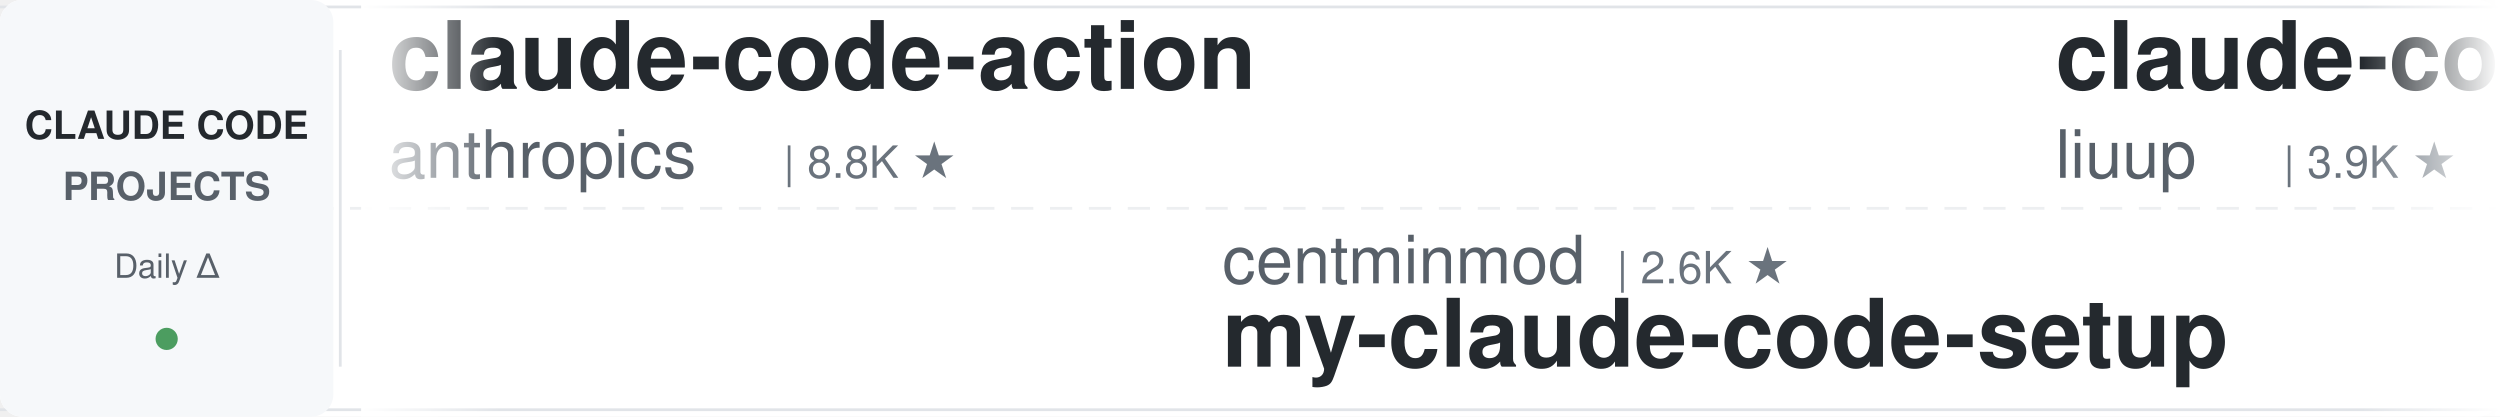
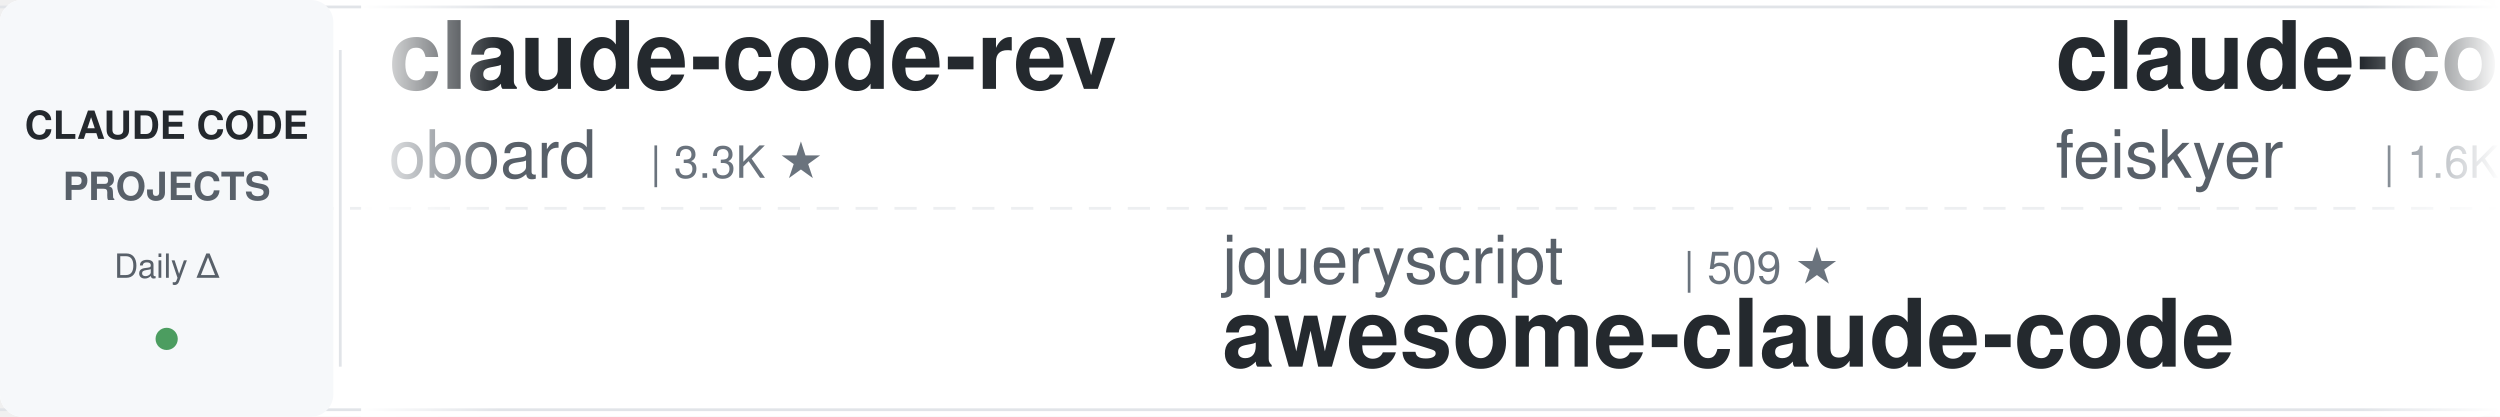
<svg xmlns="http://www.w3.org/2000/svg" width="900" height="150">
  <defs>
    <linearGradient id="leftFade" x1="0%" y1="0%" x2="100%" y2="0%">
      <stop offset="0%" style="stop-color:#ffffff;stop-opacity:1" />
      <stop offset="100%" style="stop-color:#ffffff;stop-opacity:0" />
    </linearGradient>
    <linearGradient id="rightFade" x1="0%" y1="0%" x2="100%" y2="0%">
      <stop offset="0%" style="stop-color:#ffffff;stop-opacity:0" />
      <stop offset="100%" style="stop-color:#ffffff;stop-opacity:1" />
    </linearGradient>
  </defs>
  <rect width="900" height="150" fill="#ffffff" rx="8" />
  <rect x="0" y="2" width="900" height="1" fill="#e1e4e8" />
  <rect x="0" y="147" width="900" height="1" fill="#e1e4e8" />
  <line x1="0" y1="75" x2="900" y2="75" stroke="#e1e4e8" stroke-width="1" stroke-dasharray="8 6" opacity="0.6" />
  <rect x="0" y="0" width="120" height="150" fill="#f6f8fa" rx="8" />
  <text x="60" y="50" font-family="-apple-system, BlinkMacSystemFont, 'Segoe UI', Helvetica, Arial, sans-serif" font-size="14" font-weight="600" fill="#24292e" text-anchor="middle">CLAUDE CODE</text>
  <text x="60" y="72" font-family="-apple-system, BlinkMacSystemFont, 'Segoe UI', Helvetica, Arial, sans-serif" font-size="14" font-weight="600" fill="#586069" text-anchor="middle">PROJECTS</text>
  <text x="60" y="100" font-family="-apple-system, BlinkMacSystemFont, 'Segoe UI', Helvetica, Arial, sans-serif" font-size="12" font-weight="500" fill="#586069" text-anchor="middle">Daily Δ</text>
  <circle cx="60" cy="122" r="4" fill="#22863a" opacity="0.8" />
  <rect x="122" y="18" width="1" height="114" fill="#e1e4e8" />
  <clipPath id="tickerClip">
    <rect x="130" y="0" width="770" height="150" />
  </clipPath>
  <g clip-path="url(#tickerClip)">
    <g id="tickerItems">
      <animateTransform attributeName="transform" attributeType="XML" type="translate" from="0 0" to="-3000 0" dur="54s" repeatCount="indefinite" />
      <g transform="translate(0, 0)">
-         <text x="140" y="32" font-family="-apple-system, BlinkMacSystemFont, 'Segoe UI', Helvetica, Arial, sans-serif" font-size="34" font-weight="600" fill="#24292e">claude-code-action</text>
-         <text x="140" y="64" font-family="-apple-system, BlinkMacSystemFont, 'Segoe UI', Helvetica, Arial, sans-serif" font-size="24" font-weight="400" fill="#586069">anthropics</text>
-         <text x="282" y="64" font-family="-apple-system, BlinkMacSystemFont, 'Segoe UI', Helvetica, Arial, sans-serif" font-size="16" font-weight="500" fill="#6a737d">| 8.8K ★</text>
+         <text x="140" y="32" font-family="-apple-system, BlinkMacSystemFont, 'Segoe UI', Helvetica, Arial, sans-serif" font-size="34" font-weight="600" fill="#24292e">claude-code-rev</text>
+         <text x="140" y="64" font-family="-apple-system, BlinkMacSystemFont, 'Segoe UI', Helvetica, Arial, sans-serif" font-size="24" font-weight="400" fill="#586069">oboard</text>
+         <text x="234" y="64" font-family="-apple-system, BlinkMacSystemFont, 'Segoe UI', Helvetica, Arial, sans-serif" font-size="16" font-weight="500" fill="#6a737d">| 3.3K ★</text>
      </g>
      <g transform="translate(300, 0)">
-         <text x="140" y="102" font-family="-apple-system, BlinkMacSystemFont, 'Segoe UI', Helvetica, Arial, sans-serif" font-size="24" font-weight="400" fill="#586069">centminmod</text>
-         <text x="282" y="102" font-family="-apple-system, BlinkMacSystemFont, 'Segoe UI', Helvetica, Arial, sans-serif" font-size="16" font-weight="500" fill="#6a737d">| 2.6K ★</text>
-         <text x="140" y="132" font-family="-apple-system, BlinkMacSystemFont, 'Segoe UI', Helvetica, Arial, sans-serif" font-size="34" font-weight="600" fill="#24292e">my-claude-code-setup</text>
+         <text x="140" y="102" font-family="-apple-system, BlinkMacSystemFont, 'Segoe UI', Helvetica, Arial, sans-serif" font-size="24" font-weight="400" fill="#586069">jqueryscript</text>
+         <text x="306" y="102" font-family="-apple-system, BlinkMacSystemFont, 'Segoe UI', Helvetica, Arial, sans-serif" font-size="16" font-weight="500" fill="#6a737d">| 509 ★</text>
+         <text x="140" y="132" font-family="-apple-system, BlinkMacSystemFont, 'Segoe UI', Helvetica, Arial, sans-serif" font-size="34" font-weight="600" fill="#24292e">awesome-claude-code</text>
      </g>
      <g transform="translate(600, 0)">
-         <text x="140" y="32" font-family="-apple-system, BlinkMacSystemFont, 'Segoe UI', Helvetica, Arial, sans-serif" font-size="34" font-weight="600" fill="#24292e">claude-code-analysis</text>
-         <text x="140" y="64" font-family="-apple-system, BlinkMacSystemFont, 'Segoe UI', Helvetica, Arial, sans-serif" font-size="24" font-weight="400" fill="#586069">liuup</text>
-         <text x="222" y="64" font-family="-apple-system, BlinkMacSystemFont, 'Segoe UI', Helvetica, Arial, sans-serif" font-size="16" font-weight="500" fill="#6a737d">| 3.9K ★</text>
-       </g>
-       <g transform="translate(900, 0)">
-         <text x="140" y="102" font-family="-apple-system, BlinkMacSystemFont, 'Segoe UI', Helvetica, Arial, sans-serif" font-size="24" font-weight="400" fill="#586069">huangserva</text>
-         <text x="282" y="102" font-family="-apple-system, BlinkMacSystemFont, 'Segoe UI', Helvetica, Arial, sans-serif" font-size="16" font-weight="500" fill="#6a737d">| 626 ★</text>
-         <text x="140" y="132" font-family="-apple-system, BlinkMacSystemFont, 'Segoe UI', Helvetica, Arial, sans-serif" font-size="34" font-weight="600" fill="#24292e">claude-code-cli</text>
-       </g>
-       <g transform="translate(1200, 0)">
-         <text x="140" y="32" font-family="-apple-system, BlinkMacSystemFont, 'Segoe UI', Helvetica, Arial, sans-serif" font-size="34" font-weight="600" fill="#24292e">learn-claude-code</text>
-         <text x="140" y="64" font-family="-apple-system, BlinkMacSystemFont, 'Segoe UI', Helvetica, Arial, sans-serif" font-size="24" font-weight="400" fill="#586069">shareAI-lab</text>
-         <text x="294" y="64" font-family="-apple-system, BlinkMacSystemFont, 'Segoe UI', Helvetica, Arial, sans-serif" font-size="16" font-weight="500" fill="#6a737d">| 76.3K ★</text>
-       </g>
-       <g transform="translate(1500, 0)">
-         <text x="140" y="102" font-family="-apple-system, BlinkMacSystemFont, 'Segoe UI', Helvetica, Arial, sans-serif" font-size="24" font-weight="400" fill="#586069">pedrohcgs</text>
-         <text x="270" y="102" font-family="-apple-system, BlinkMacSystemFont, 'Segoe UI', Helvetica, Arial, sans-serif" font-size="16" font-weight="500" fill="#6a737d">| 1.6K ★</text>
-         <text x="140" y="132" font-family="-apple-system, BlinkMacSystemFont, 'Segoe UI', Helvetica, Arial, sans-serif" font-size="34" font-weight="600" fill="#24292e">claude-code-my-workflow</text>
-       </g>
-       <g transform="translate(1800, 0)">
        <text x="140" y="32" font-family="-apple-system, BlinkMacSystemFont, 'Segoe UI', Helvetica, Arial, sans-serif" font-size="34" font-weight="600" fill="#24292e">claude-code-settings</text>
        <text x="140" y="64" font-family="-apple-system, BlinkMacSystemFont, 'Segoe UI', Helvetica, Arial, sans-serif" font-size="24" font-weight="400" fill="#586069">feiskyer</text>
        <text x="258" y="64" font-family="-apple-system, BlinkMacSystemFont, 'Segoe UI', Helvetica, Arial, sans-serif" font-size="16" font-weight="500" fill="#6a737d">| 1.6K ★</text>
      </g>
+       <g transform="translate(900, 0)">
+         <text x="140" y="102" font-family="-apple-system, BlinkMacSystemFont, 'Segoe UI', Helvetica, Arial, sans-serif" font-size="24" font-weight="400" fill="#586069">Alishahryar1</text>
+         <text x="306" y="102" font-family="-apple-system, BlinkMacSystemFont, 'Segoe UI', Helvetica, Arial, sans-serif" font-size="16" font-weight="500" fill="#6a737d">| 53.8K ★</text>
+         <text x="140" y="132" font-family="-apple-system, BlinkMacSystemFont, 'Segoe UI', Helvetica, Arial, sans-serif" font-size="34" font-weight="600" fill="#24292e">free-claude-code</text>
+       </g>
+       <g transform="translate(1200, 0)">
+         <text x="140" y="32" font-family="-apple-system, BlinkMacSystemFont, 'Segoe UI', Helvetica, Arial, sans-serif" font-size="34" font-weight="600" fill="#24292e">my-claude-code-setup</text>
+         <text x="140" y="64" font-family="-apple-system, BlinkMacSystemFont, 'Segoe UI', Helvetica, Arial, sans-serif" font-size="24" font-weight="400" fill="#586069">centminmod</text>
+         <text x="282" y="64" font-family="-apple-system, BlinkMacSystemFont, 'Segoe UI', Helvetica, Arial, sans-serif" font-size="16" font-weight="500" fill="#6a737d">| 2.6K ★</text>
+       </g>
+       <g transform="translate(1500, 0)">
+         <text x="140" y="102" font-family="-apple-system, BlinkMacSystemFont, 'Segoe UI', Helvetica, Arial, sans-serif" font-size="24" font-weight="400" fill="#586069">LING71671</text>
+         <text x="270" y="102" font-family="-apple-system, BlinkMacSystemFont, 'Segoe UI', Helvetica, Arial, sans-serif" font-size="16" font-weight="500" fill="#6a737d">| 948 ★</text>
+         <text x="140" y="132" font-family="-apple-system, BlinkMacSystemFont, 'Segoe UI', Helvetica, Arial, sans-serif" font-size="34" font-weight="600" fill="#24292e">Open-ClaudeCode</text>
+       </g>
+       <g transform="translate(1800, 0)">
+         <text x="140" y="32" font-family="-apple-system, BlinkMacSystemFont, 'Segoe UI', Helvetica, Arial, sans-serif" font-size="34" font-weight="600" fill="#24292e">claude-code-ultimate-gui...</text>
+         <text x="140" y="64" font-family="-apple-system, BlinkMacSystemFont, 'Segoe UI', Helvetica, Arial, sans-serif" font-size="24" font-weight="400" fill="#586069">FlorianBruniaux</text>
+         <text x="342" y="64" font-family="-apple-system, BlinkMacSystemFont, 'Segoe UI', Helvetica, Arial, sans-serif" font-size="16" font-weight="500" fill="#6a737d">| 5.9K ★</text>
+       </g>
      <g transform="translate(2100, 0)">
-         <text x="140" y="102" font-family="-apple-system, BlinkMacSystemFont, 'Segoe UI', Helvetica, Arial, sans-serif" font-size="24" font-weight="400" fill="#586069">disler</text>
-         <text x="234" y="102" font-family="-apple-system, BlinkMacSystemFont, 'Segoe UI', Helvetica, Arial, sans-serif" font-size="16" font-weight="500" fill="#6a737d">| 3.9K ★</text>
-         <text x="140" y="132" font-family="-apple-system, BlinkMacSystemFont, 'Segoe UI', Helvetica, Arial, sans-serif" font-size="34" font-weight="600" fill="#24292e">claude-code-hooks-master...</text>
+         <text x="140" y="102" font-family="-apple-system, BlinkMacSystemFont, 'Segoe UI', Helvetica, Arial, sans-serif" font-size="24" font-weight="400" fill="#586069">ChrisWiles</text>
+         <text x="282" y="102" font-family="-apple-system, BlinkMacSystemFont, 'Segoe UI', Helvetica, Arial, sans-serif" font-size="16" font-weight="500" fill="#6a737d">| 6.1K ★</text>
+         <text x="140" y="132" font-family="-apple-system, BlinkMacSystemFont, 'Segoe UI', Helvetica, Arial, sans-serif" font-size="34" font-weight="600" fill="#24292e">claude-code-showcase</text>
      </g>
      <g transform="translate(2400, 0)">
-         <text x="140" y="32" font-family="-apple-system, BlinkMacSystemFont, 'Segoe UI', Helvetica, Arial, sans-serif" font-size="34" font-weight="600" fill="#24292e">claude-code-local</text>
-         <text x="140" y="64" font-family="-apple-system, BlinkMacSystemFont, 'Segoe UI', Helvetica, Arial, sans-serif" font-size="24" font-weight="400" fill="#586069">nicedreamzapp</text>
-         <text x="318" y="64" font-family="-apple-system, BlinkMacSystemFont, 'Segoe UI', Helvetica, Arial, sans-serif" font-size="16" font-weight="500" fill="#6a737d">| 3.3K ★</text>
+         <text x="140" y="32" font-family="-apple-system, BlinkMacSystemFont, 'Segoe UI', Helvetica, Arial, sans-serif" font-size="34" font-weight="600" fill="#24292e">claude-code-system-promp...</text>
+         <text x="140" y="64" font-family="-apple-system, BlinkMacSystemFont, 'Segoe UI', Helvetica, Arial, sans-serif" font-size="24" font-weight="400" fill="#586069">Piebald-AI</text>
+         <text x="282" y="64" font-family="-apple-system, BlinkMacSystemFont, 'Segoe UI', Helvetica, Arial, sans-serif" font-size="16" font-weight="500" fill="#6a737d">| 12.6K ★</text>
      </g>
      <g transform="translate(2700, 0)">
-         <text x="140" y="102" font-family="-apple-system, BlinkMacSystemFont, 'Segoe UI', Helvetica, Arial, sans-serif" font-size="24" font-weight="400" fill="#586069">krusemediallc</text>
-         <text x="318" y="102" font-family="-apple-system, BlinkMacSystemFont, 'Segoe UI', Helvetica, Arial, sans-serif" font-size="16" font-weight="500" fill="#6a737d">| 1.5K ★</text>
-         <text x="140" y="132" font-family="-apple-system, BlinkMacSystemFont, 'Segoe UI', Helvetica, Arial, sans-serif" font-size="34" font-weight="600" fill="#24292e">arcads-claude-code</text>
+         <text x="140" y="102" font-family="-apple-system, BlinkMacSystemFont, 'Segoe UI', Helvetica, Arial, sans-serif" font-size="24" font-weight="400" fill="#586069">xu-xiang</text>
+         <text x="258" y="102" font-family="-apple-system, BlinkMacSystemFont, 'Segoe UI', Helvetica, Arial, sans-serif" font-size="16" font-weight="500" fill="#6a737d">| 1.9K ★</text>
+         <text x="140" y="132" font-family="-apple-system, BlinkMacSystemFont, 'Segoe UI', Helvetica, Arial, sans-serif" font-size="34" font-weight="600" fill="#24292e">everything-claude-code-z...</text>
      </g>
      <g transform="translate(3000, 0)">
-         <text x="140" y="32" font-family="-apple-system, BlinkMacSystemFont, 'Segoe UI', Helvetica, Arial, sans-serif" font-size="34" font-weight="600" fill="#24292e">claude-code-action</text>
-         <text x="140" y="64" font-family="-apple-system, BlinkMacSystemFont, 'Segoe UI', Helvetica, Arial, sans-serif" font-size="24" font-weight="400" fill="#586069">anthropics</text>
-         <text x="282" y="64" font-family="-apple-system, BlinkMacSystemFont, 'Segoe UI', Helvetica, Arial, sans-serif" font-size="16" font-weight="500" fill="#6a737d">| 8.8K ★</text>
+         <text x="140" y="32" font-family="-apple-system, BlinkMacSystemFont, 'Segoe UI', Helvetica, Arial, sans-serif" font-size="34" font-weight="600" fill="#24292e">claude-code-rev</text>
+         <text x="140" y="64" font-family="-apple-system, BlinkMacSystemFont, 'Segoe UI', Helvetica, Arial, sans-serif" font-size="24" font-weight="400" fill="#586069">oboard</text>
+         <text x="234" y="64" font-family="-apple-system, BlinkMacSystemFont, 'Segoe UI', Helvetica, Arial, sans-serif" font-size="16" font-weight="500" fill="#6a737d">| 3.3K ★</text>
      </g>
      <g transform="translate(3300, 0)">
-         <text x="140" y="102" font-family="-apple-system, BlinkMacSystemFont, 'Segoe UI', Helvetica, Arial, sans-serif" font-size="24" font-weight="400" fill="#586069">centminmod</text>
-         <text x="282" y="102" font-family="-apple-system, BlinkMacSystemFont, 'Segoe UI', Helvetica, Arial, sans-serif" font-size="16" font-weight="500" fill="#6a737d">| 2.6K ★</text>
-         <text x="140" y="132" font-family="-apple-system, BlinkMacSystemFont, 'Segoe UI', Helvetica, Arial, sans-serif" font-size="34" font-weight="600" fill="#24292e">my-claude-code-setup</text>
+         <text x="140" y="102" font-family="-apple-system, BlinkMacSystemFont, 'Segoe UI', Helvetica, Arial, sans-serif" font-size="24" font-weight="400" fill="#586069">jqueryscript</text>
+         <text x="306" y="102" font-family="-apple-system, BlinkMacSystemFont, 'Segoe UI', Helvetica, Arial, sans-serif" font-size="16" font-weight="500" fill="#6a737d">| 509 ★</text>
+         <text x="140" y="132" font-family="-apple-system, BlinkMacSystemFont, 'Segoe UI', Helvetica, Arial, sans-serif" font-size="34" font-weight="600" fill="#24292e">awesome-claude-code</text>
      </g>
      <g transform="translate(3600, 0)">
-         <text x="140" y="32" font-family="-apple-system, BlinkMacSystemFont, 'Segoe UI', Helvetica, Arial, sans-serif" font-size="34" font-weight="600" fill="#24292e">claude-code-analysis</text>
-         <text x="140" y="64" font-family="-apple-system, BlinkMacSystemFont, 'Segoe UI', Helvetica, Arial, sans-serif" font-size="24" font-weight="400" fill="#586069">liuup</text>
-         <text x="222" y="64" font-family="-apple-system, BlinkMacSystemFont, 'Segoe UI', Helvetica, Arial, sans-serif" font-size="16" font-weight="500" fill="#6a737d">| 3.9K ★</text>
+         <text x="140" y="32" font-family="-apple-system, BlinkMacSystemFont, 'Segoe UI', Helvetica, Arial, sans-serif" font-size="34" font-weight="600" fill="#24292e">claude-code-settings</text>
+         <text x="140" y="64" font-family="-apple-system, BlinkMacSystemFont, 'Segoe UI', Helvetica, Arial, sans-serif" font-size="24" font-weight="400" fill="#586069">feiskyer</text>
+         <text x="258" y="64" font-family="-apple-system, BlinkMacSystemFont, 'Segoe UI', Helvetica, Arial, sans-serif" font-size="16" font-weight="500" fill="#6a737d">| 1.6K ★</text>
      </g>
      <g transform="translate(3900, 0)">
-         <text x="140" y="102" font-family="-apple-system, BlinkMacSystemFont, 'Segoe UI', Helvetica, Arial, sans-serif" font-size="24" font-weight="400" fill="#586069">huangserva</text>
-         <text x="282" y="102" font-family="-apple-system, BlinkMacSystemFont, 'Segoe UI', Helvetica, Arial, sans-serif" font-size="16" font-weight="500" fill="#6a737d">| 626 ★</text>
-         <text x="140" y="132" font-family="-apple-system, BlinkMacSystemFont, 'Segoe UI', Helvetica, Arial, sans-serif" font-size="34" font-weight="600" fill="#24292e">claude-code-cli</text>
+         <text x="140" y="102" font-family="-apple-system, BlinkMacSystemFont, 'Segoe UI', Helvetica, Arial, sans-serif" font-size="24" font-weight="400" fill="#586069">Alishahryar1</text>
+         <text x="306" y="102" font-family="-apple-system, BlinkMacSystemFont, 'Segoe UI', Helvetica, Arial, sans-serif" font-size="16" font-weight="500" fill="#6a737d">| 53.8K ★</text>
+         <text x="140" y="132" font-family="-apple-system, BlinkMacSystemFont, 'Segoe UI', Helvetica, Arial, sans-serif" font-size="34" font-weight="600" fill="#24292e">free-claude-code</text>
      </g>
    </g>
  </g>
  <rect x="130" y="0" width="50" height="150" fill="url(#leftFade)" />
  <rect x="850" y="0" width="50" height="150" fill="url(#rightFade)" />
</svg>
